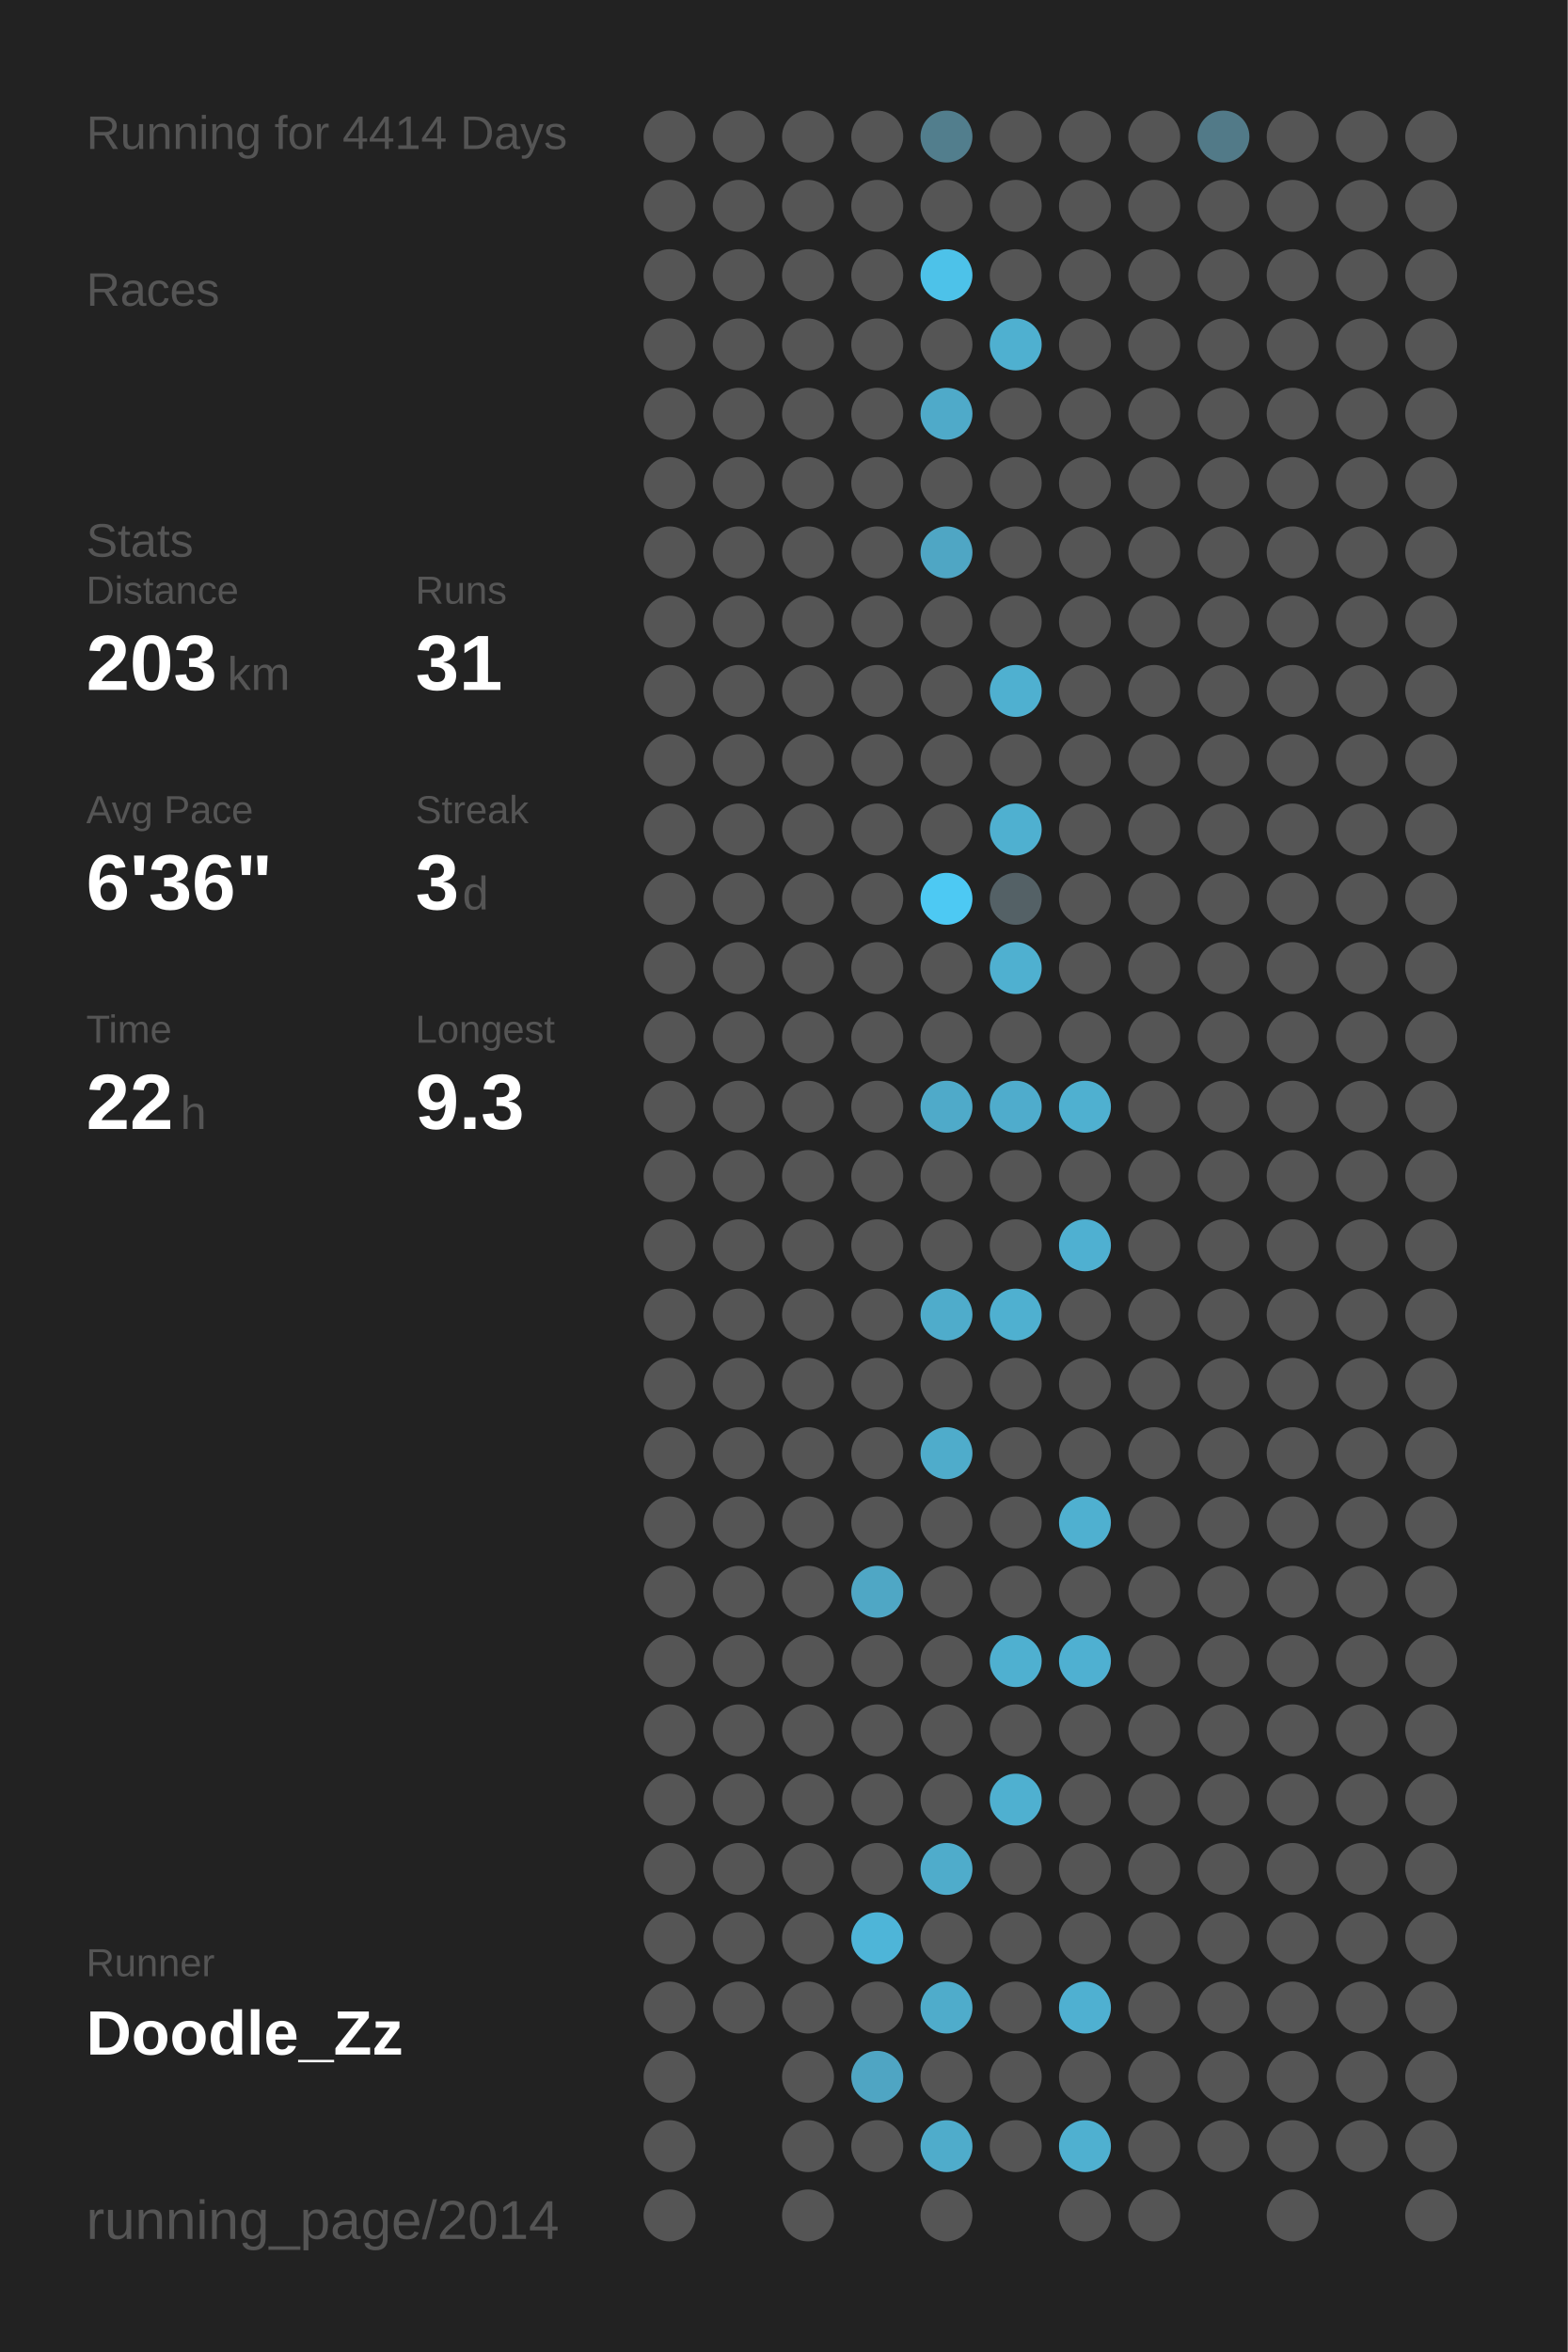
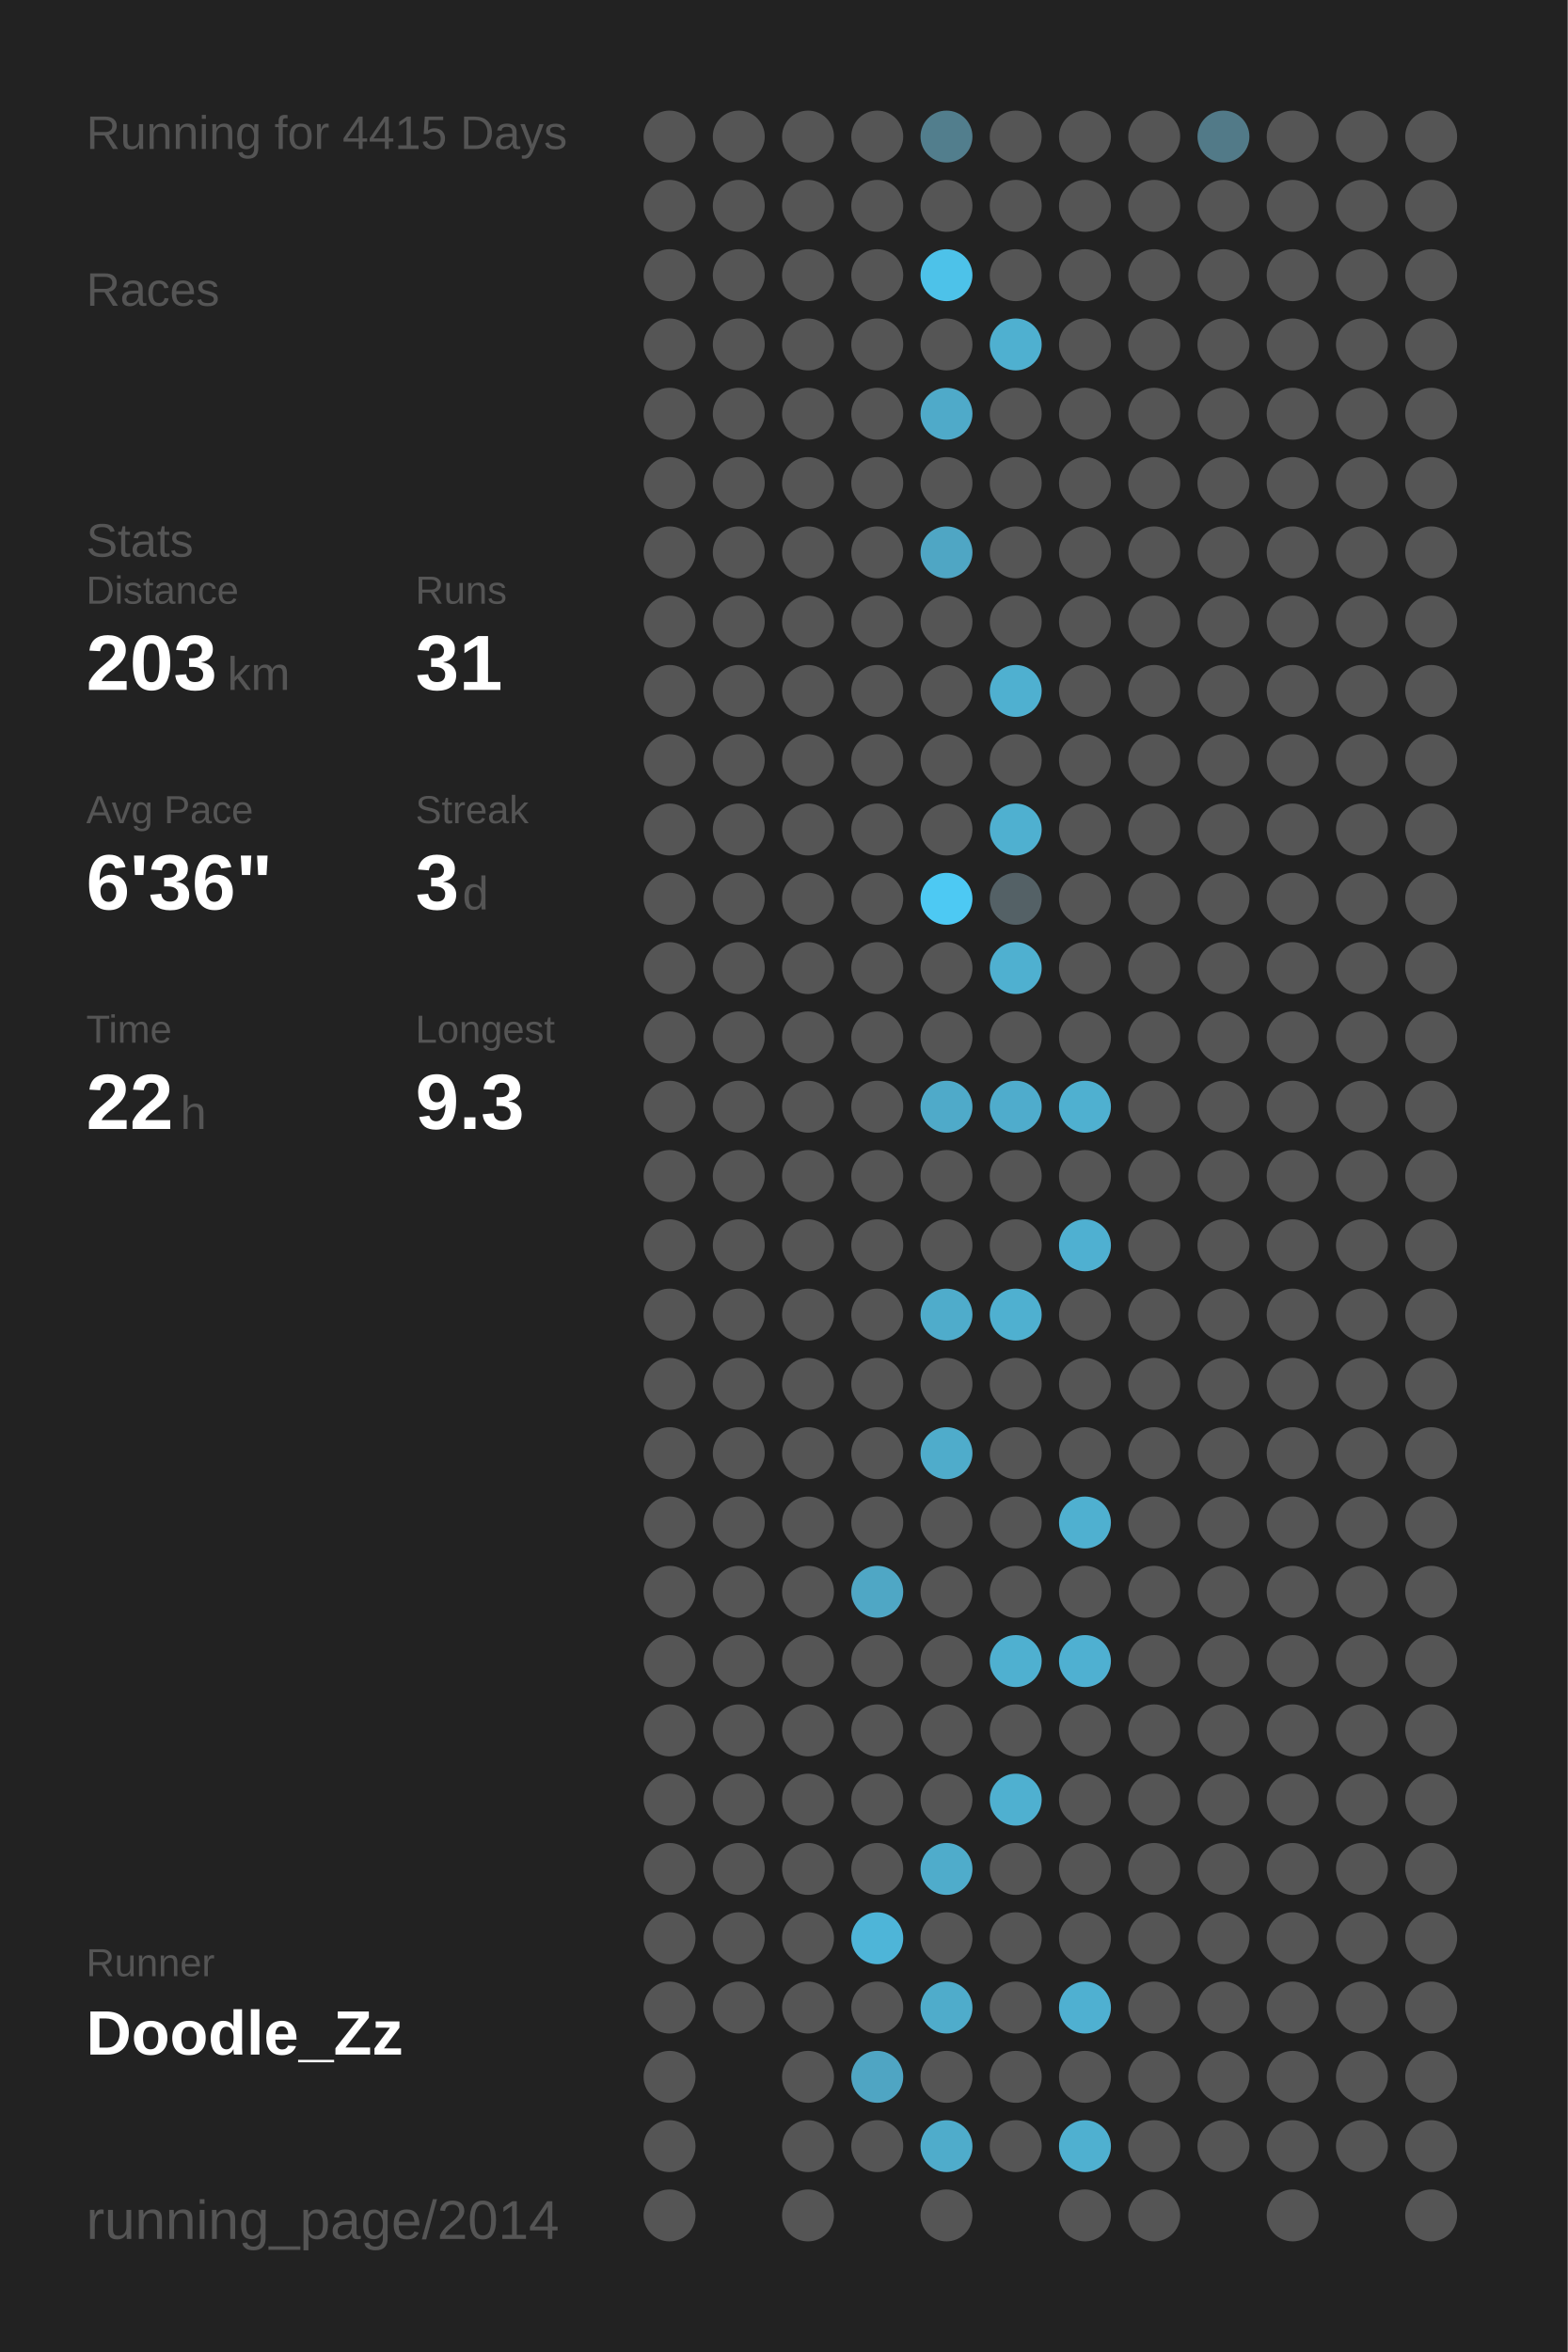
<svg xmlns="http://www.w3.org/2000/svg" baseProfile="full" height="300mm" version="1.1" viewBox="0,0,200,300" width="200mm">
  <defs />
  <rect fill="#222222" height="300" width="200" x="0" y="0" />
-   <text fill="#555555" style="font-size:6px; font-family:Arial;" x="11" y="19">Running for 4414 Days</text>
+   <text fill="#555555" style="font-size:6px; font-family:Arial;" x="11" y="19">Running for 4415 Days</text>
  <text fill="#555555" style="font-size:6px; font-family:Arial;" x="11" y="39">Races</text>
  <text fill="#555555" style="font-size:6px; font-family:Arial;" x="11" y="71">Stats</text>
  <text fill="#555555" style="font-size:5px; font-family:Arial;" x="11" y="77">Distance</text>
  <text fill="#FFFFFF" style="font-size:10px; font-family:Arial; font-weight:bold;" x="11" y="88">203</text>
  <text fill="#555555" style="font-size:6px; font-family:Arial;" x="29" y="88">km</text>
  <text fill="#555555" style="font-size:5px; font-family:Arial;" x="53" y="77">Runs</text>
  <text fill="#FFFFFF" style="font-size:10px; font-family:Arial; font-weight:bold;" x="53" y="88">31</text>
  <text fill="#555555" style="font-size:5px; font-family:Arial;" x="11" y="105">Avg Pace</text>
  <text fill="#FFFFFF" style="font-size:10px; font-family:Arial; font-weight:bold;" x="11" y="116">6'36"</text>
  <text fill="#555555" style="font-size:5px; font-family:Arial;" x="53" y="105">Streak</text>
  <text fill="#FFFFFF" style="font-size:10px; font-family:Arial; font-weight:bold;" x="53" y="116">3</text>
  <text fill="#555555" style="font-size:6px; font-family:Arial;" x="59" y="116">d</text>
  <text fill="#555555" style="font-size:5px; font-family:Arial;" x="11" y="133">Time</text>
  <text fill="#FFFFFF" style="font-size:10px; font-family:Arial; font-weight:bold;" x="11" y="144">22</text>
  <text fill="#555555" style="font-size:6px; font-family:Arial;" x="23" y="144">h</text>
  <text fill="#555555" style="font-size:5px; font-family:Arial;" x="53" y="133">Longest</text>
  <text fill="#FFFFFF" style="font-size:10px; font-family:Arial; font-weight:bold;" x="53" y="144">9.3</text>
  <text fill="#555555" style="font-size:5px; font-family:Arial;" x="11" y="252.065">Runner</text>
  <text fill="#FFFFFF" style="font-size:8px; font-family:Arial; font-weight:bold;" x="11" y="262.065">Doodle_Zz</text>
  <text fill="#555555" style="font-size:7px; font-family:Arial;" x="11" y="285.581">running_page/2014</text>
  <circle cx="85.417" cy="17.419" fill="#555555" r="3.312" />
  <circle cx="85.417" cy="26.258" fill="#555555" r="3.312" />
  <circle cx="85.417" cy="35.097" fill="#555555" r="3.312" />
  <circle cx="85.417" cy="43.935" fill="#555555" r="3.312" />
  <circle cx="85.417" cy="52.774" fill="#555555" r="3.312" />
  <circle cx="85.417" cy="61.613" fill="#555555" r="3.312" />
  <circle cx="85.417" cy="70.452" fill="#555555" r="3.312" />
  <circle cx="85.417" cy="79.29" fill="#555555" r="3.312" />
  <circle cx="85.417" cy="88.129" fill="#555555" r="3.312" />
  <circle cx="85.417" cy="96.968" fill="#555555" r="3.312" />
  <circle cx="85.417" cy="105.806" fill="#555555" r="3.312" />
  <circle cx="85.417" cy="114.645" fill="#555555" r="3.312" />
  <circle cx="85.417" cy="123.484" fill="#555555" r="3.312" />
  <circle cx="85.417" cy="132.323" fill="#555555" r="3.312" />
  <circle cx="85.417" cy="141.161" fill="#555555" r="3.312" />
  <circle cx="85.417" cy="150" fill="#555555" r="3.312" />
  <circle cx="85.417" cy="158.839" fill="#555555" r="3.312" />
  <circle cx="85.417" cy="167.677" fill="#555555" r="3.312" />
  <circle cx="85.417" cy="176.516" fill="#555555" r="3.312" />
  <circle cx="85.417" cy="185.355" fill="#555555" r="3.312" />
  <circle cx="85.417" cy="194.194" fill="#555555" r="3.312" />
  <circle cx="85.417" cy="203.032" fill="#555555" r="3.312" />
  <circle cx="85.417" cy="211.871" fill="#555555" r="3.312" />
  <circle cx="85.417" cy="220.71" fill="#555555" r="3.312" />
  <circle cx="85.417" cy="229.548" fill="#555555" r="3.312" />
  <circle cx="85.417" cy="238.387" fill="#555555" r="3.312" />
  <circle cx="85.417" cy="247.226" fill="#555555" r="3.312" />
  <circle cx="85.417" cy="256.065" fill="#555555" r="3.312" />
  <circle cx="85.417" cy="264.903" fill="#555555" r="3.312" />
  <circle cx="85.417" cy="273.742" fill="#555555" r="3.312" />
  <circle cx="85.417" cy="282.581" fill="#555555" r="3.312" />
  <circle cx="94.25" cy="17.419" fill="#555555" r="3.312" />
  <circle cx="94.25" cy="26.258" fill="#555555" r="3.312" />
  <circle cx="94.25" cy="35.097" fill="#555555" r="3.312" />
  <circle cx="94.25" cy="43.935" fill="#555555" r="3.312" />
  <circle cx="94.25" cy="52.774" fill="#555555" r="3.312" />
  <circle cx="94.25" cy="61.613" fill="#555555" r="3.312" />
  <circle cx="94.25" cy="70.452" fill="#555555" r="3.312" />
  <circle cx="94.25" cy="79.29" fill="#555555" r="3.312" />
  <circle cx="94.25" cy="88.129" fill="#555555" r="3.312" />
  <circle cx="94.25" cy="96.968" fill="#555555" r="3.312" />
  <circle cx="94.25" cy="105.806" fill="#555555" r="3.312" />
  <circle cx="94.25" cy="114.645" fill="#555555" r="3.312" />
  <circle cx="94.25" cy="123.484" fill="#555555" r="3.312" />
  <circle cx="94.25" cy="132.323" fill="#555555" r="3.312" />
  <circle cx="94.25" cy="141.161" fill="#555555" r="3.312" />
  <circle cx="94.25" cy="150" fill="#555555" r="3.312" />
  <circle cx="94.25" cy="158.839" fill="#555555" r="3.312" />
  <circle cx="94.25" cy="167.677" fill="#555555" r="3.312" />
  <circle cx="94.25" cy="176.516" fill="#555555" r="3.312" />
  <circle cx="94.25" cy="185.355" fill="#555555" r="3.312" />
  <circle cx="94.25" cy="194.194" fill="#555555" r="3.312" />
  <circle cx="94.25" cy="203.032" fill="#555555" r="3.312" />
  <circle cx="94.25" cy="211.871" fill="#555555" r="3.312" />
  <circle cx="94.25" cy="220.71" fill="#555555" r="3.312" />
  <circle cx="94.25" cy="229.548" fill="#555555" r="3.312" />
  <circle cx="94.25" cy="238.387" fill="#555555" r="3.312" />
  <circle cx="94.25" cy="247.226" fill="#555555" r="3.312" />
  <circle cx="94.25" cy="256.065" fill="#555555" r="3.312" />
  <circle cx="103.083" cy="17.419" fill="#555555" r="3.312" />
  <circle cx="103.083" cy="26.258" fill="#555555" r="3.312" />
  <circle cx="103.083" cy="35.097" fill="#555555" r="3.312" />
  <circle cx="103.083" cy="43.935" fill="#555555" r="3.312" />
  <circle cx="103.083" cy="52.774" fill="#555555" r="3.312" />
  <circle cx="103.083" cy="61.613" fill="#555555" r="3.312" />
  <circle cx="103.083" cy="70.452" fill="#555555" r="3.312" />
  <circle cx="103.083" cy="79.29" fill="#555555" r="3.312" />
  <circle cx="103.083" cy="88.129" fill="#555555" r="3.312" />
  <circle cx="103.083" cy="96.968" fill="#555555" r="3.312" />
  <circle cx="103.083" cy="105.806" fill="#555555" r="3.312" />
  <circle cx="103.083" cy="114.645" fill="#555555" r="3.312" />
  <circle cx="103.083" cy="123.484" fill="#555555" r="3.312" />
  <circle cx="103.083" cy="132.323" fill="#555555" r="3.312" />
  <circle cx="103.083" cy="141.161" fill="#555555" r="3.312" />
  <circle cx="103.083" cy="150" fill="#555555" r="3.312" />
  <circle cx="103.083" cy="158.839" fill="#555555" r="3.312" />
  <circle cx="103.083" cy="167.677" fill="#555555" r="3.312" />
  <circle cx="103.083" cy="176.516" fill="#555555" r="3.312" />
  <circle cx="103.083" cy="185.355" fill="#555555" r="3.312" />
  <circle cx="103.083" cy="194.194" fill="#555555" r="3.312" />
  <circle cx="103.083" cy="203.032" fill="#555555" r="3.312" />
  <circle cx="103.083" cy="211.871" fill="#555555" r="3.312" />
  <circle cx="103.083" cy="220.71" fill="#555555" r="3.312" />
  <circle cx="103.083" cy="229.548" fill="#555555" r="3.312" />
  <circle cx="103.083" cy="238.387" fill="#555555" r="3.312" />
  <circle cx="103.083" cy="247.226" fill="#555555" r="3.312" />
  <circle cx="103.083" cy="256.065" fill="#555555" r="3.312" />
  <circle cx="103.083" cy="264.903" fill="#555555" r="3.312" />
  <circle cx="103.083" cy="273.742" fill="#555555" r="3.312" />
  <circle cx="103.083" cy="282.581" fill="#555555" r="3.312" />
  <circle cx="111.917" cy="17.419" fill="#555555" r="3.312" />
  <circle cx="111.917" cy="26.258" fill="#555555" r="3.312" />
  <circle cx="111.917" cy="35.097" fill="#555555" r="3.312" />
  <circle cx="111.917" cy="43.935" fill="#555555" r="3.312" />
  <circle cx="111.917" cy="52.774" fill="#555555" r="3.312" />
  <circle cx="111.917" cy="61.613" fill="#555555" r="3.312" />
  <circle cx="111.917" cy="70.452" fill="#555555" r="3.312" />
  <circle cx="111.917" cy="79.29" fill="#555555" r="3.312" />
  <circle cx="111.917" cy="88.129" fill="#555555" r="3.312" />
  <circle cx="111.917" cy="96.968" fill="#555555" r="3.312" />
  <circle cx="111.917" cy="105.806" fill="#555555" r="3.312" />
  <circle cx="111.917" cy="114.645" fill="#555555" r="3.312" />
  <circle cx="111.917" cy="123.484" fill="#555555" r="3.312" />
  <circle cx="111.917" cy="132.323" fill="#555555" r="3.312" />
  <circle cx="111.917" cy="141.161" fill="#555555" r="3.312" />
  <circle cx="111.917" cy="150" fill="#555555" r="3.312" />
  <circle cx="111.917" cy="158.839" fill="#555555" r="3.312" />
  <circle cx="111.917" cy="167.677" fill="#555555" r="3.312" />
  <circle cx="111.917" cy="176.516" fill="#555555" r="3.312" />
  <circle cx="111.917" cy="185.355" fill="#555555" r="3.312" />
  <circle cx="111.917" cy="194.194" fill="#555555" r="3.312" />
  <circle cx="111.917" cy="203.032" fill="#4fa7c5" r="3.312" />
  <circle cx="111.917" cy="211.871" fill="#555555" r="3.312" />
  <circle cx="111.917" cy="220.71" fill="#555555" r="3.312" />
  <circle cx="111.917" cy="229.548" fill="#555555" r="3.312" />
  <circle cx="111.917" cy="238.387" fill="#555555" r="3.312" />
  <circle cx="111.917" cy="247.226" fill="#4eb5d8" r="3.312" />
  <circle cx="111.917" cy="256.065" fill="#555555" r="3.312" />
  <circle cx="111.917" cy="264.903" fill="#4fa5c3" r="3.312" />
  <circle cx="111.917" cy="273.742" fill="#555555" r="3.312" />
  <circle cx="120.75" cy="17.419" fill="#527e8d" r="3.312" />
  <circle cx="120.75" cy="26.258" fill="#555555" r="3.312" />
  <circle cx="120.75" cy="35.097" fill="#4dc2e9" r="3.312" />
  <circle cx="120.75" cy="43.935" fill="#555555" r="3.312" />
  <circle cx="120.75" cy="52.774" fill="#4faac9" r="3.312" />
  <circle cx="120.75" cy="61.613" fill="#555555" r="3.312" />
  <circle cx="120.75" cy="70.452" fill="#4fa6c4" r="3.312" />
  <circle cx="120.75" cy="79.29" fill="#555555" r="3.312" />
  <circle cx="120.75" cy="88.129" fill="#555555" r="3.312" />
  <circle cx="120.75" cy="96.968" fill="#555555" r="3.312" />
  <circle cx="120.75" cy="105.806" fill="#555555" r="3.312" />
  <circle cx="120.75" cy="114.645" fill="#4dc9f3" r="3.312" />
  <circle cx="120.75" cy="123.484" fill="#555555" r="3.312" />
  <circle cx="120.75" cy="132.323" fill="#555555" r="3.312" />
  <circle cx="120.75" cy="141.161" fill="#4faac9" r="3.312" />
  <circle cx="120.75" cy="150" fill="#555555" r="3.312" />
  <circle cx="120.75" cy="158.839" fill="#555555" r="3.312" />
  <circle cx="120.75" cy="167.677" fill="#4faccb" r="3.312" />
  <circle cx="120.75" cy="176.516" fill="#555555" r="3.312" />
  <circle cx="120.75" cy="185.355" fill="#4faccb" r="3.312" />
  <circle cx="120.75" cy="194.194" fill="#555555" r="3.312" />
  <circle cx="120.75" cy="203.032" fill="#555555" r="3.312" />
  <circle cx="120.75" cy="211.871" fill="#555555" r="3.312" />
  <circle cx="120.75" cy="220.71" fill="#555555" r="3.312" />
  <circle cx="120.75" cy="229.548" fill="#555555" r="3.312" />
  <circle cx="120.75" cy="238.387" fill="#4faccb" r="3.312" />
  <circle cx="120.75" cy="247.226" fill="#555555" r="3.312" />
  <circle cx="120.75" cy="256.065" fill="#4faccb" r="3.312" />
  <circle cx="120.75" cy="264.903" fill="#555555" r="3.312" />
  <circle cx="120.75" cy="273.742" fill="#4faccb" r="3.312" />
  <circle cx="120.75" cy="282.581" fill="#555555" r="3.312" />
  <circle cx="129.583" cy="17.419" fill="#555555" r="3.312" />
  <circle cx="129.583" cy="26.258" fill="#555555" r="3.312" />
  <circle cx="129.583" cy="35.097" fill="#555555" r="3.312" />
  <circle cx="129.583" cy="43.935" fill="#4fb0d0" r="3.312" />
  <circle cx="129.583" cy="52.774" fill="#555555" r="3.312" />
  <circle cx="129.583" cy="61.613" fill="#555555" r="3.312" />
  <circle cx="129.583" cy="70.452" fill="#555555" r="3.312" />
  <circle cx="129.583" cy="79.29" fill="#555555" r="3.312" />
  <circle cx="129.583" cy="88.129" fill="#4fb0d0" r="3.312" />
  <circle cx="129.583" cy="96.968" fill="#555555" r="3.312" />
  <circle cx="129.583" cy="105.806" fill="#4fb0d0" r="3.312" />
  <circle cx="129.583" cy="114.645" fill="#546166" r="3.312" />
  <circle cx="129.583" cy="123.484" fill="#4fb0d0" r="3.312" />
  <circle cx="129.583" cy="132.323" fill="#555555" r="3.312" />
  <circle cx="129.583" cy="141.161" fill="#4faccc" r="3.312" />
  <circle cx="129.583" cy="150" fill="#555555" r="3.312" />
  <circle cx="129.583" cy="158.839" fill="#555555" r="3.312" />
  <circle cx="129.583" cy="167.677" fill="#4fb0d0" r="3.312" />
  <circle cx="129.583" cy="176.516" fill="#555555" r="3.312" />
  <circle cx="129.583" cy="185.355" fill="#555555" r="3.312" />
  <circle cx="129.583" cy="194.194" fill="#555555" r="3.312" />
  <circle cx="129.583" cy="203.032" fill="#555555" r="3.312" />
  <circle cx="129.583" cy="211.871" fill="#4fb0d0" r="3.312" />
  <circle cx="129.583" cy="220.71" fill="#555555" r="3.312" />
  <circle cx="129.583" cy="229.548" fill="#4fb0d0" r="3.312" />
  <circle cx="129.583" cy="238.387" fill="#555555" r="3.312" />
  <circle cx="129.583" cy="247.226" fill="#555555" r="3.312" />
  <circle cx="129.583" cy="256.065" fill="#555555" r="3.312" />
  <circle cx="129.583" cy="264.903" fill="#555555" r="3.312" />
  <circle cx="129.583" cy="273.742" fill="#555555" r="3.312" />
  <circle cx="138.417" cy="17.419" fill="#555555" r="3.312" />
  <circle cx="138.417" cy="26.258" fill="#555555" r="3.312" />
  <circle cx="138.417" cy="35.097" fill="#555555" r="3.312" />
  <circle cx="138.417" cy="43.935" fill="#555555" r="3.312" />
  <circle cx="138.417" cy="52.774" fill="#555555" r="3.312" />
  <circle cx="138.417" cy="61.613" fill="#555555" r="3.312" />
  <circle cx="138.417" cy="70.452" fill="#555555" r="3.312" />
  <circle cx="138.417" cy="79.29" fill="#555555" r="3.312" />
  <circle cx="138.417" cy="88.129" fill="#555555" r="3.312" />
  <circle cx="138.417" cy="96.968" fill="#555555" r="3.312" />
  <circle cx="138.417" cy="105.806" fill="#555555" r="3.312" />
  <circle cx="138.417" cy="114.645" fill="#555555" r="3.312" />
  <circle cx="138.417" cy="123.484" fill="#555555" r="3.312" />
  <circle cx="138.417" cy="132.323" fill="#555555" r="3.312" />
  <circle cx="138.417" cy="141.161" fill="#4fb0d0" r="3.312" />
  <circle cx="138.417" cy="150" fill="#555555" r="3.312" />
  <circle cx="138.417" cy="158.839" fill="#4fb0d1" r="3.312" />
  <circle cx="138.417" cy="167.677" fill="#555555" r="3.312" />
  <circle cx="138.417" cy="176.516" fill="#555555" r="3.312" />
  <circle cx="138.417" cy="185.355" fill="#555555" r="3.312" />
  <circle cx="138.417" cy="194.194" fill="#4fb0d0" r="3.312" />
  <circle cx="138.417" cy="203.032" fill="#555555" r="3.312" />
  <circle cx="138.417" cy="211.871" fill="#4fb0d1" r="3.312" />
  <circle cx="138.417" cy="220.71" fill="#555555" r="3.312" />
  <circle cx="138.417" cy="229.548" fill="#555555" r="3.312" />
  <circle cx="138.417" cy="238.387" fill="#555555" r="3.312" />
  <circle cx="138.417" cy="247.226" fill="#555555" r="3.312" />
  <circle cx="138.417" cy="256.065" fill="#4fb0d1" r="3.312" />
  <circle cx="138.417" cy="264.903" fill="#555555" r="3.312" />
  <circle cx="138.417" cy="273.742" fill="#4fb0d0" r="3.312" />
  <circle cx="138.417" cy="282.581" fill="#555555" r="3.312" />
  <circle cx="147.25" cy="17.419" fill="#555555" r="3.312" />
  <circle cx="147.25" cy="26.258" fill="#555555" r="3.312" />
  <circle cx="147.25" cy="35.097" fill="#555555" r="3.312" />
  <circle cx="147.25" cy="43.935" fill="#555555" r="3.312" />
  <circle cx="147.25" cy="52.774" fill="#555555" r="3.312" />
  <circle cx="147.25" cy="61.613" fill="#555555" r="3.312" />
  <circle cx="147.25" cy="70.452" fill="#555555" r="3.312" />
  <circle cx="147.25" cy="79.29" fill="#555555" r="3.312" />
  <circle cx="147.25" cy="88.129" fill="#555555" r="3.312" />
  <circle cx="147.25" cy="96.968" fill="#555555" r="3.312" />
  <circle cx="147.25" cy="105.806" fill="#555555" r="3.312" />
  <circle cx="147.25" cy="114.645" fill="#555555" r="3.312" />
  <circle cx="147.25" cy="123.484" fill="#555555" r="3.312" />
  <circle cx="147.25" cy="132.323" fill="#555555" r="3.312" />
  <circle cx="147.25" cy="141.161" fill="#555555" r="3.312" />
  <circle cx="147.25" cy="150" fill="#555555" r="3.312" />
  <circle cx="147.25" cy="158.839" fill="#555555" r="3.312" />
  <circle cx="147.25" cy="167.677" fill="#555555" r="3.312" />
  <circle cx="147.25" cy="176.516" fill="#555555" r="3.312" />
  <circle cx="147.25" cy="185.355" fill="#555555" r="3.312" />
  <circle cx="147.25" cy="194.194" fill="#555555" r="3.312" />
  <circle cx="147.25" cy="203.032" fill="#555555" r="3.312" />
  <circle cx="147.25" cy="211.871" fill="#555555" r="3.312" />
  <circle cx="147.25" cy="220.71" fill="#555555" r="3.312" />
  <circle cx="147.25" cy="229.548" fill="#555555" r="3.312" />
  <circle cx="147.25" cy="238.387" fill="#555555" r="3.312" />
  <circle cx="147.25" cy="247.226" fill="#555555" r="3.312" />
  <circle cx="147.25" cy="256.065" fill="#555555" r="3.312" />
  <circle cx="147.25" cy="264.903" fill="#555555" r="3.312" />
  <circle cx="147.25" cy="273.742" fill="#555555" r="3.312" />
  <circle cx="147.25" cy="282.581" fill="#555555" r="3.312" />
  <circle cx="156.083" cy="17.419" fill="#527a88" r="3.312" />
  <circle cx="156.083" cy="26.258" fill="#555555" r="3.312" />
  <circle cx="156.083" cy="35.097" fill="#555555" r="3.312" />
  <circle cx="156.083" cy="43.935" fill="#555555" r="3.312" />
  <circle cx="156.083" cy="52.774" fill="#555555" r="3.312" />
  <circle cx="156.083" cy="61.613" fill="#555555" r="3.312" />
  <circle cx="156.083" cy="70.452" fill="#555555" r="3.312" />
  <circle cx="156.083" cy="79.29" fill="#555555" r="3.312" />
  <circle cx="156.083" cy="88.129" fill="#555555" r="3.312" />
  <circle cx="156.083" cy="96.968" fill="#555555" r="3.312" />
  <circle cx="156.083" cy="105.806" fill="#555555" r="3.312" />
  <circle cx="156.083" cy="114.645" fill="#555555" r="3.312" />
  <circle cx="156.083" cy="123.484" fill="#555555" r="3.312" />
  <circle cx="156.083" cy="132.323" fill="#555555" r="3.312" />
  <circle cx="156.083" cy="141.161" fill="#555555" r="3.312" />
  <circle cx="156.083" cy="150" fill="#555555" r="3.312" />
  <circle cx="156.083" cy="158.839" fill="#555555" r="3.312" />
  <circle cx="156.083" cy="167.677" fill="#555555" r="3.312" />
  <circle cx="156.083" cy="176.516" fill="#555555" r="3.312" />
  <circle cx="156.083" cy="185.355" fill="#555555" r="3.312" />
  <circle cx="156.083" cy="194.194" fill="#555555" r="3.312" />
  <circle cx="156.083" cy="203.032" fill="#555555" r="3.312" />
  <circle cx="156.083" cy="211.871" fill="#555555" r="3.312" />
  <circle cx="156.083" cy="220.71" fill="#555555" r="3.312" />
  <circle cx="156.083" cy="229.548" fill="#555555" r="3.312" />
  <circle cx="156.083" cy="238.387" fill="#555555" r="3.312" />
  <circle cx="156.083" cy="247.226" fill="#555555" r="3.312" />
  <circle cx="156.083" cy="256.065" fill="#555555" r="3.312" />
  <circle cx="156.083" cy="264.903" fill="#555555" r="3.312" />
  <circle cx="156.083" cy="273.742" fill="#555555" r="3.312" />
  <circle cx="164.917" cy="17.419" fill="#555555" r="3.312" />
  <circle cx="164.917" cy="26.258" fill="#555555" r="3.312" />
  <circle cx="164.917" cy="35.097" fill="#555555" r="3.312" />
  <circle cx="164.917" cy="43.935" fill="#555555" r="3.312" />
  <circle cx="164.917" cy="52.774" fill="#555555" r="3.312" />
  <circle cx="164.917" cy="61.613" fill="#555555" r="3.312" />
  <circle cx="164.917" cy="70.452" fill="#555555" r="3.312" />
  <circle cx="164.917" cy="79.29" fill="#555555" r="3.312" />
  <circle cx="164.917" cy="88.129" fill="#555555" r="3.312" />
  <circle cx="164.917" cy="96.968" fill="#555555" r="3.312" />
  <circle cx="164.917" cy="105.806" fill="#555555" r="3.312" />
  <circle cx="164.917" cy="114.645" fill="#555555" r="3.312" />
  <circle cx="164.917" cy="123.484" fill="#555555" r="3.312" />
  <circle cx="164.917" cy="132.323" fill="#555555" r="3.312" />
  <circle cx="164.917" cy="141.161" fill="#555555" r="3.312" />
  <circle cx="164.917" cy="150" fill="#555555" r="3.312" />
  <circle cx="164.917" cy="158.839" fill="#555555" r="3.312" />
  <circle cx="164.917" cy="167.677" fill="#555555" r="3.312" />
  <circle cx="164.917" cy="176.516" fill="#555555" r="3.312" />
  <circle cx="164.917" cy="185.355" fill="#555555" r="3.312" />
  <circle cx="164.917" cy="194.194" fill="#555555" r="3.312" />
  <circle cx="164.917" cy="203.032" fill="#555555" r="3.312" />
  <circle cx="164.917" cy="211.871" fill="#555555" r="3.312" />
  <circle cx="164.917" cy="220.71" fill="#555555" r="3.312" />
  <circle cx="164.917" cy="229.548" fill="#555555" r="3.312" />
  <circle cx="164.917" cy="238.387" fill="#555555" r="3.312" />
  <circle cx="164.917" cy="247.226" fill="#555555" r="3.312" />
  <circle cx="164.917" cy="256.065" fill="#555555" r="3.312" />
  <circle cx="164.917" cy="264.903" fill="#555555" r="3.312" />
  <circle cx="164.917" cy="273.742" fill="#555555" r="3.312" />
  <circle cx="164.917" cy="282.581" fill="#555555" r="3.312" />
  <circle cx="173.75" cy="17.419" fill="#555555" r="3.312" />
  <circle cx="173.75" cy="26.258" fill="#555555" r="3.312" />
  <circle cx="173.75" cy="35.097" fill="#555555" r="3.312" />
  <circle cx="173.75" cy="43.935" fill="#555555" r="3.312" />
  <circle cx="173.75" cy="52.774" fill="#555555" r="3.312" />
  <circle cx="173.75" cy="61.613" fill="#555555" r="3.312" />
  <circle cx="173.75" cy="70.452" fill="#555555" r="3.312" />
  <circle cx="173.75" cy="79.29" fill="#555555" r="3.312" />
  <circle cx="173.75" cy="88.129" fill="#555555" r="3.312" />
  <circle cx="173.75" cy="96.968" fill="#555555" r="3.312" />
  <circle cx="173.75" cy="105.806" fill="#555555" r="3.312" />
  <circle cx="173.75" cy="114.645" fill="#555555" r="3.312" />
  <circle cx="173.75" cy="123.484" fill="#555555" r="3.312" />
  <circle cx="173.75" cy="132.323" fill="#555555" r="3.312" />
  <circle cx="173.75" cy="141.161" fill="#555555" r="3.312" />
  <circle cx="173.75" cy="150" fill="#555555" r="3.312" />
  <circle cx="173.75" cy="158.839" fill="#555555" r="3.312" />
  <circle cx="173.75" cy="167.677" fill="#555555" r="3.312" />
  <circle cx="173.75" cy="176.516" fill="#555555" r="3.312" />
  <circle cx="173.75" cy="185.355" fill="#555555" r="3.312" />
  <circle cx="173.75" cy="194.194" fill="#555555" r="3.312" />
  <circle cx="173.75" cy="203.032" fill="#555555" r="3.312" />
  <circle cx="173.75" cy="211.871" fill="#555555" r="3.312" />
  <circle cx="173.75" cy="220.71" fill="#555555" r="3.312" />
  <circle cx="173.75" cy="229.548" fill="#555555" r="3.312" />
  <circle cx="173.75" cy="238.387" fill="#555555" r="3.312" />
  <circle cx="173.75" cy="247.226" fill="#555555" r="3.312" />
  <circle cx="173.75" cy="256.065" fill="#555555" r="3.312" />
  <circle cx="173.75" cy="264.903" fill="#555555" r="3.312" />
  <circle cx="173.75" cy="273.742" fill="#555555" r="3.312" />
  <circle cx="182.583" cy="17.419" fill="#555555" r="3.312" />
  <circle cx="182.583" cy="26.258" fill="#555555" r="3.312" />
  <circle cx="182.583" cy="35.097" fill="#555555" r="3.312" />
  <circle cx="182.583" cy="43.935" fill="#555555" r="3.312" />
  <circle cx="182.583" cy="52.774" fill="#555555" r="3.312" />
  <circle cx="182.583" cy="61.613" fill="#555555" r="3.312" />
  <circle cx="182.583" cy="70.452" fill="#555555" r="3.312" />
  <circle cx="182.583" cy="79.29" fill="#555555" r="3.312" />
  <circle cx="182.583" cy="88.129" fill="#555555" r="3.312" />
  <circle cx="182.583" cy="96.968" fill="#555555" r="3.312" />
  <circle cx="182.583" cy="105.806" fill="#555555" r="3.312" />
  <circle cx="182.583" cy="114.645" fill="#555555" r="3.312" />
  <circle cx="182.583" cy="123.484" fill="#555555" r="3.312" />
  <circle cx="182.583" cy="132.323" fill="#555555" r="3.312" />
  <circle cx="182.583" cy="141.161" fill="#555555" r="3.312" />
  <circle cx="182.583" cy="150" fill="#555555" r="3.312" />
  <circle cx="182.583" cy="158.839" fill="#555555" r="3.312" />
  <circle cx="182.583" cy="167.677" fill="#555555" r="3.312" />
  <circle cx="182.583" cy="176.516" fill="#555555" r="3.312" />
  <circle cx="182.583" cy="185.355" fill="#555555" r="3.312" />
  <circle cx="182.583" cy="194.194" fill="#555555" r="3.312" />
  <circle cx="182.583" cy="203.032" fill="#555555" r="3.312" />
  <circle cx="182.583" cy="211.871" fill="#555555" r="3.312" />
  <circle cx="182.583" cy="220.71" fill="#555555" r="3.312" />
  <circle cx="182.583" cy="229.548" fill="#555555" r="3.312" />
  <circle cx="182.583" cy="238.387" fill="#555555" r="3.312" />
  <circle cx="182.583" cy="247.226" fill="#555555" r="3.312" />
  <circle cx="182.583" cy="256.065" fill="#555555" r="3.312" />
  <circle cx="182.583" cy="264.903" fill="#555555" r="3.312" />
  <circle cx="182.583" cy="273.742" fill="#555555" r="3.312" />
  <circle cx="182.583" cy="282.581" fill="#555555" r="3.312" />
</svg>
